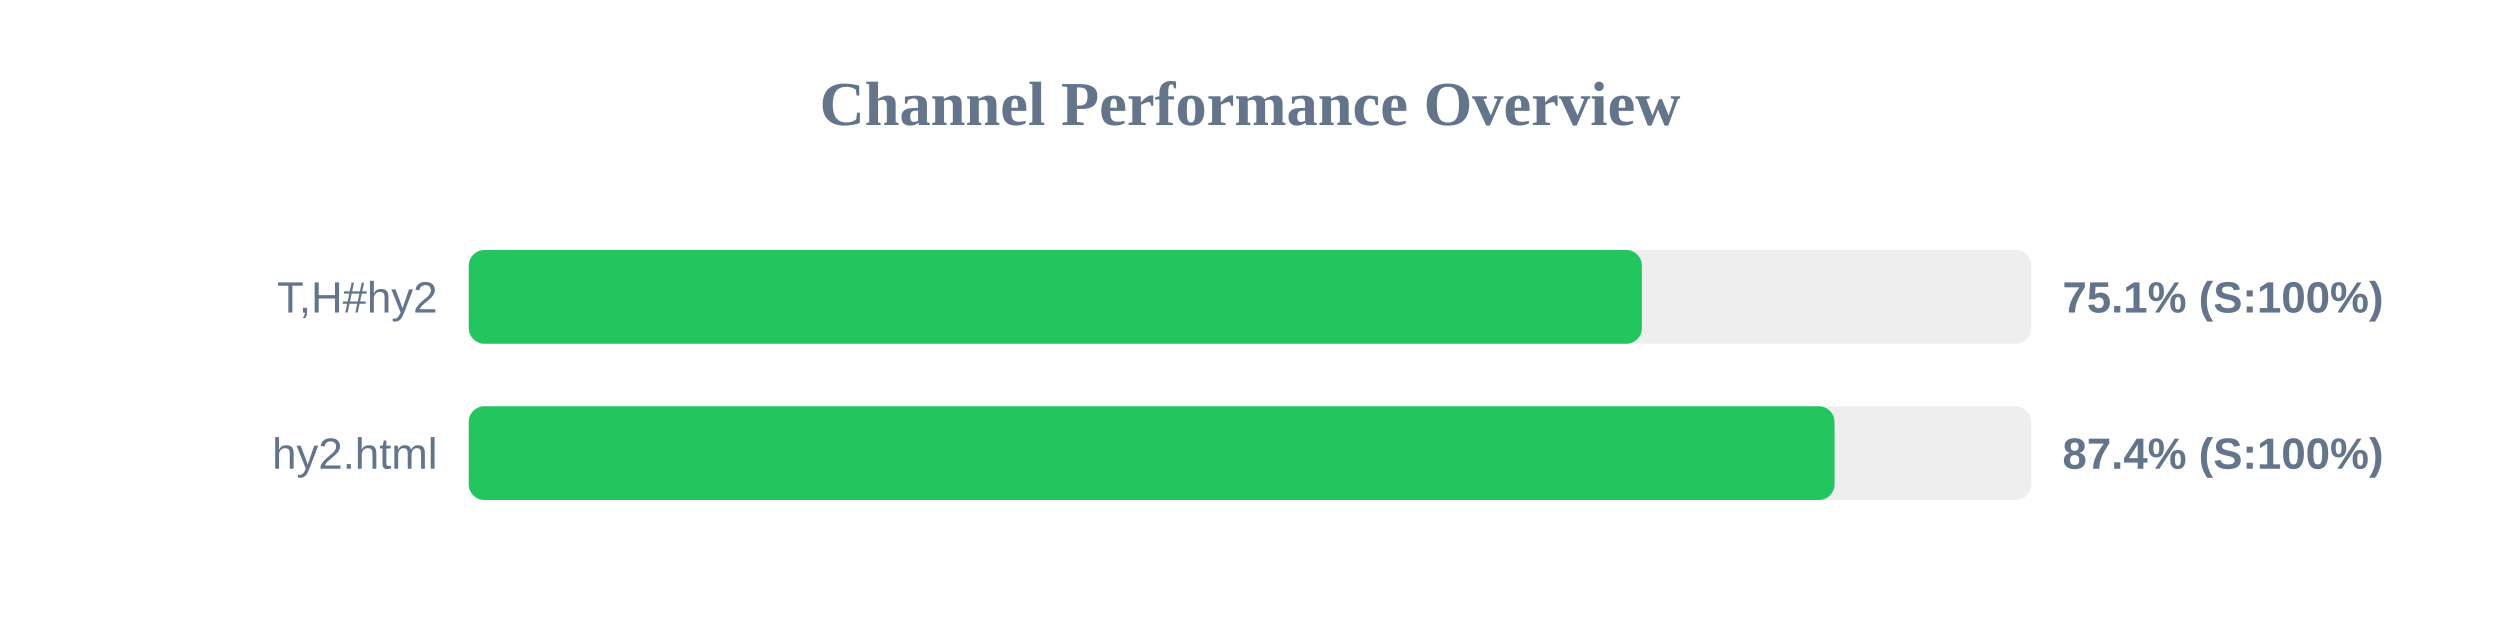
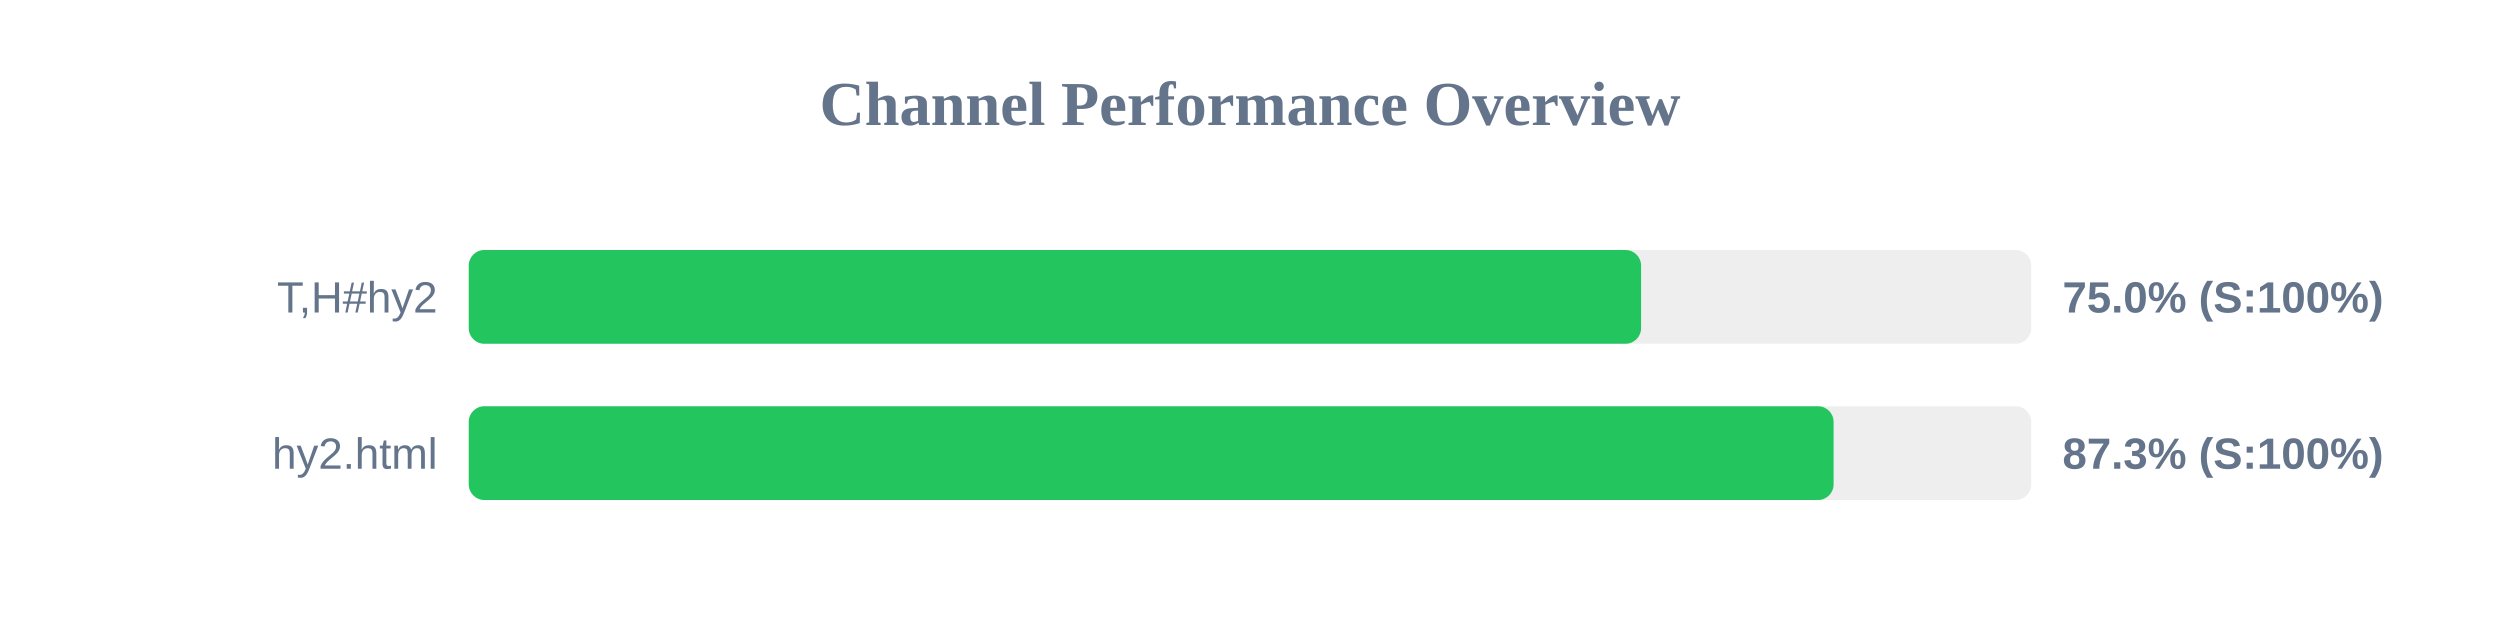
<svg xmlns="http://www.w3.org/2000/svg" width="800" height="200" version="1.1">
  <style>
        .row { font: 14px Arial; fill: #64748b; }
        .score { font: bold 14px Arial; fill: #64748b; }
    </style>
  <text x="400" y="40" text-anchor="middle" font-size="20px" font-weight="bold" fill="#64748b">Channel Performance Overview</text>
  <rect x="150" y="80" width="500" height="30" fill="#eee" rx="5" />
-   <rect x="150" y="80" width="375.4" height="30" fill="#22c55e" rx="5" />
+   <rect x="150" y="80" width="375.15" height="30" fill="#22c55e" rx="5" />
  <text x="140" y="100" text-anchor="end" class="row">T,H#hy2</text>
-   <text x="660" y="100" text-anchor="start" class="score">75.1% (S:100%)</text>
+   <text x="660" y="100" text-anchor="start" class="score">75.0% (S:100%)</text>
  <rect x="150" y="130" width="500" height="30" fill="#eee" rx="5" />
-   <rect x="150" y="130" width="437.05" height="30" fill="#22c55e" rx="5" />
+   <rect x="150" y="130" width="436.75" height="30" fill="#22c55e" rx="5" />
  <text x="140" y="150" text-anchor="end" class="row">hy2.html</text>
-   <text x="660" y="150" text-anchor="start" class="score">87.4% (S:100%)</text>
+   <text x="660" y="150" text-anchor="start" class="score">87.3% (S:100%)</text>
</svg>
